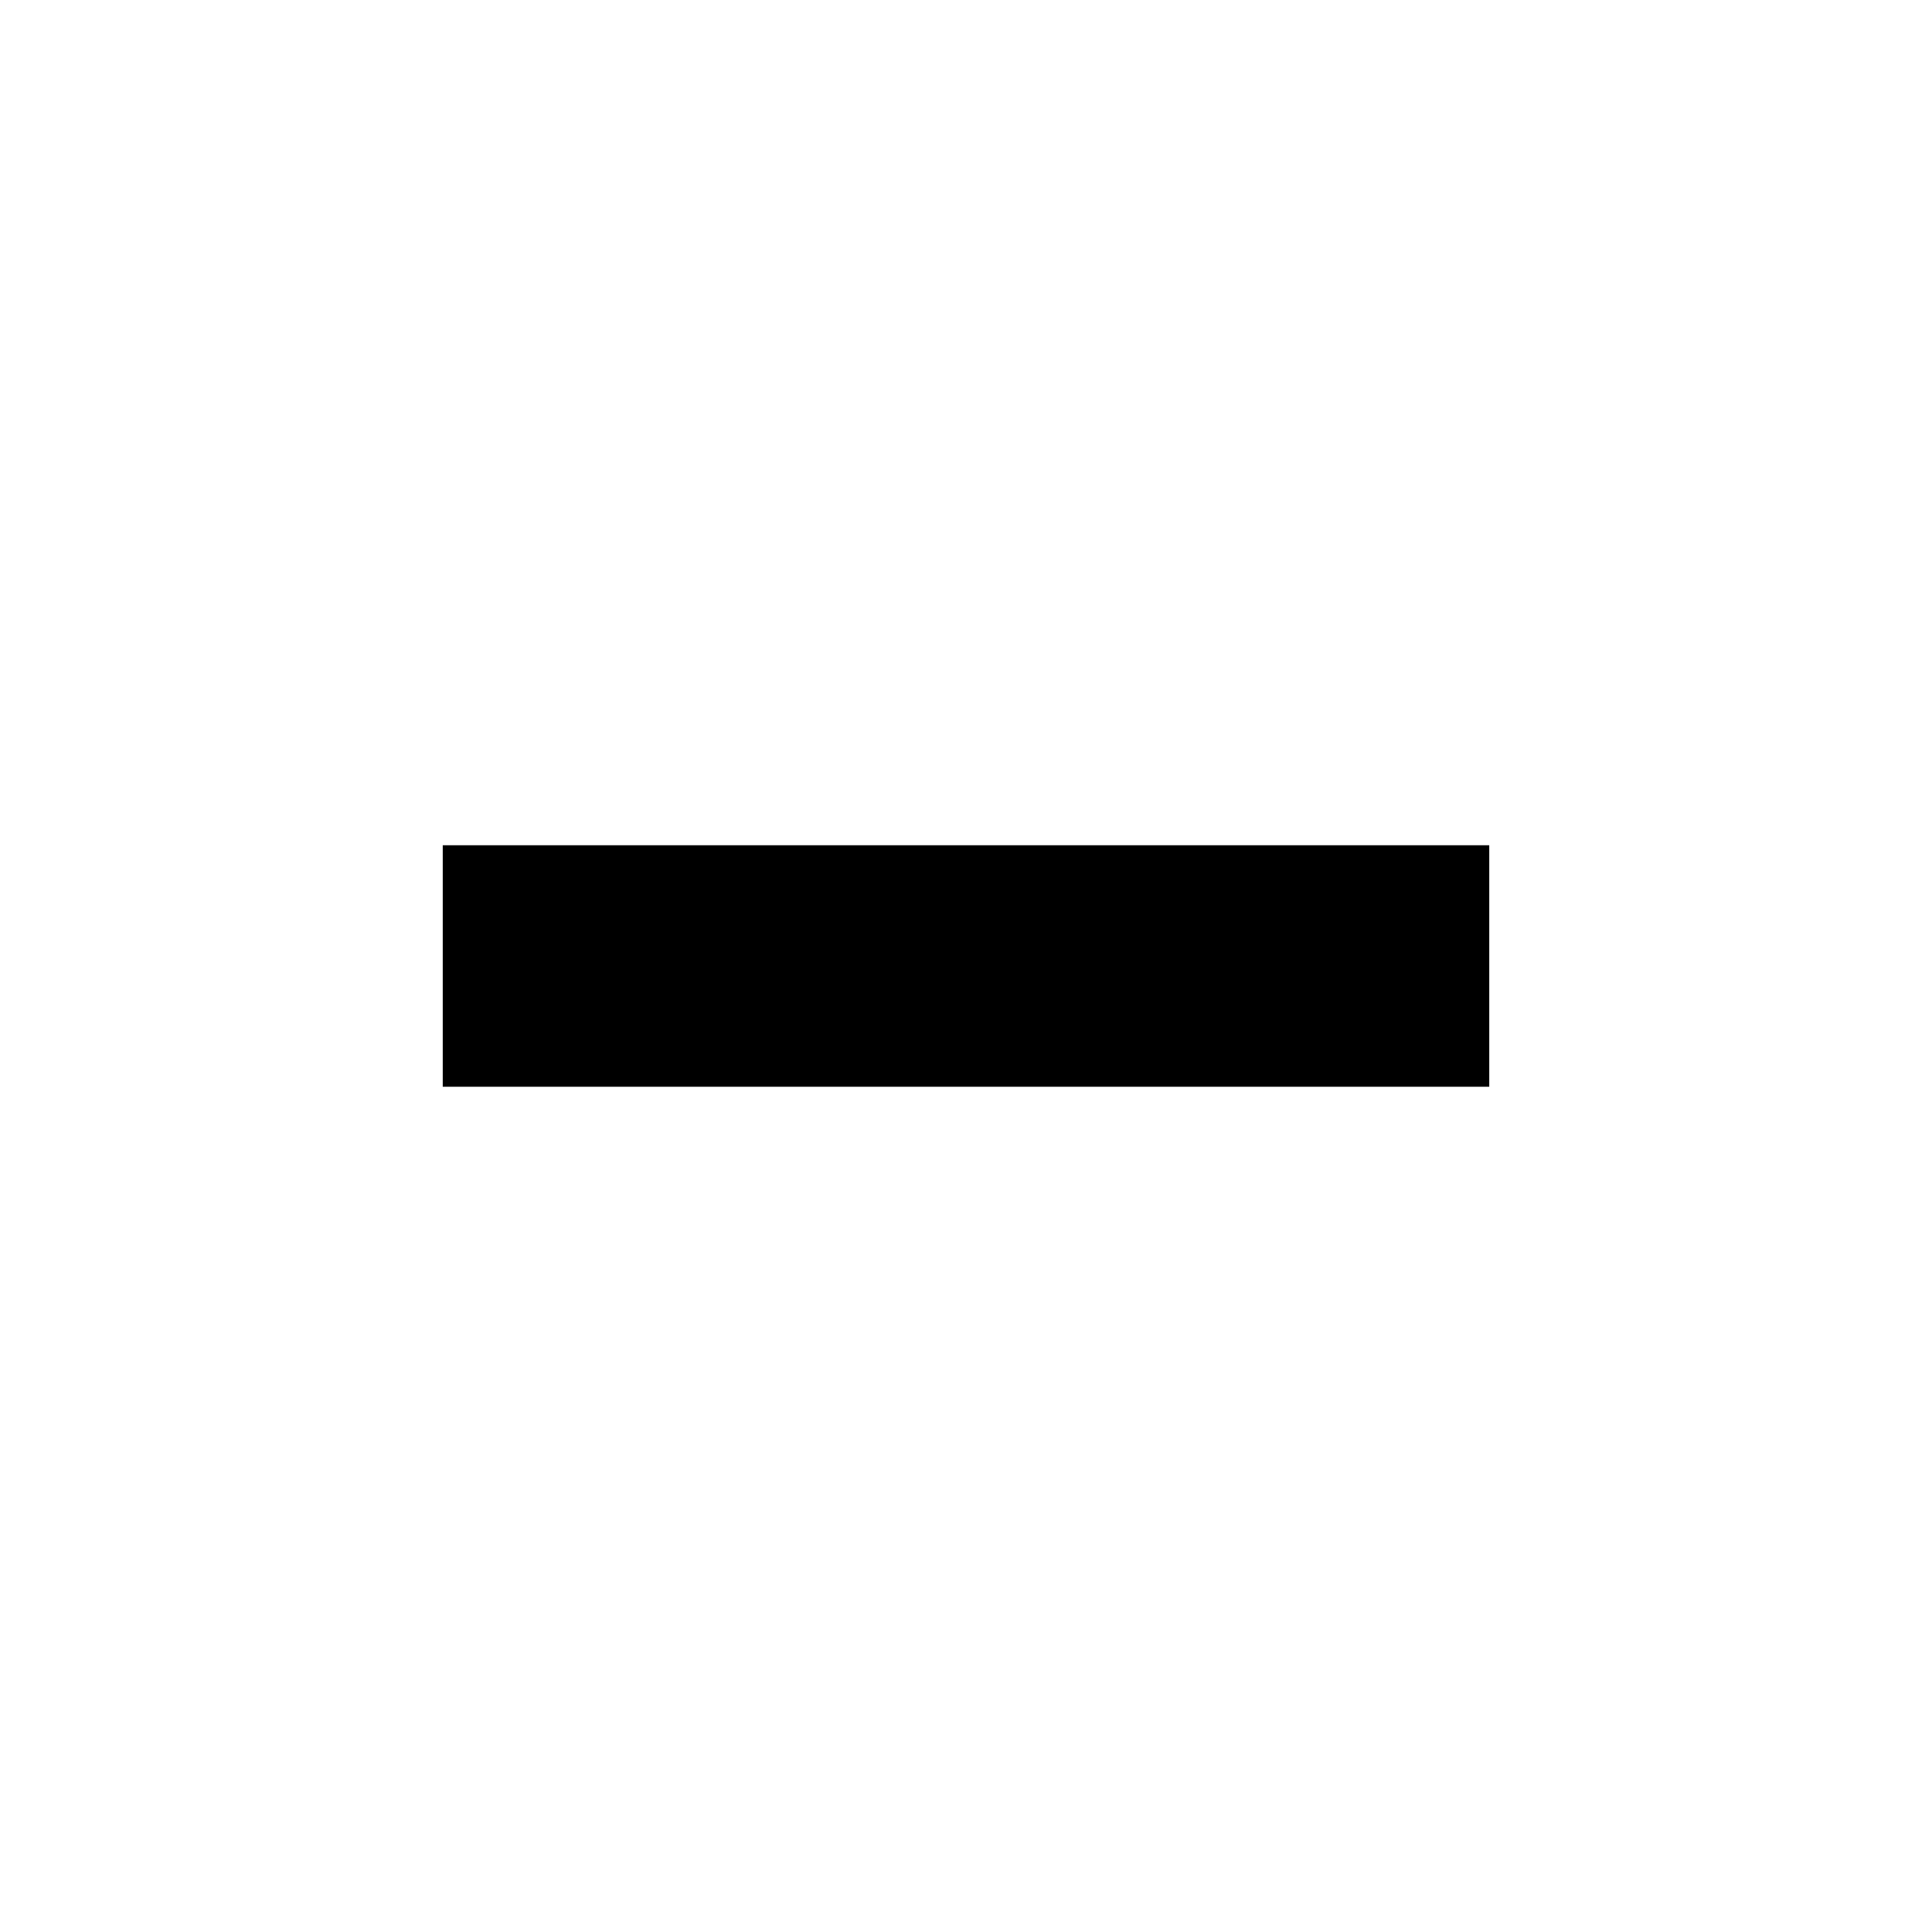
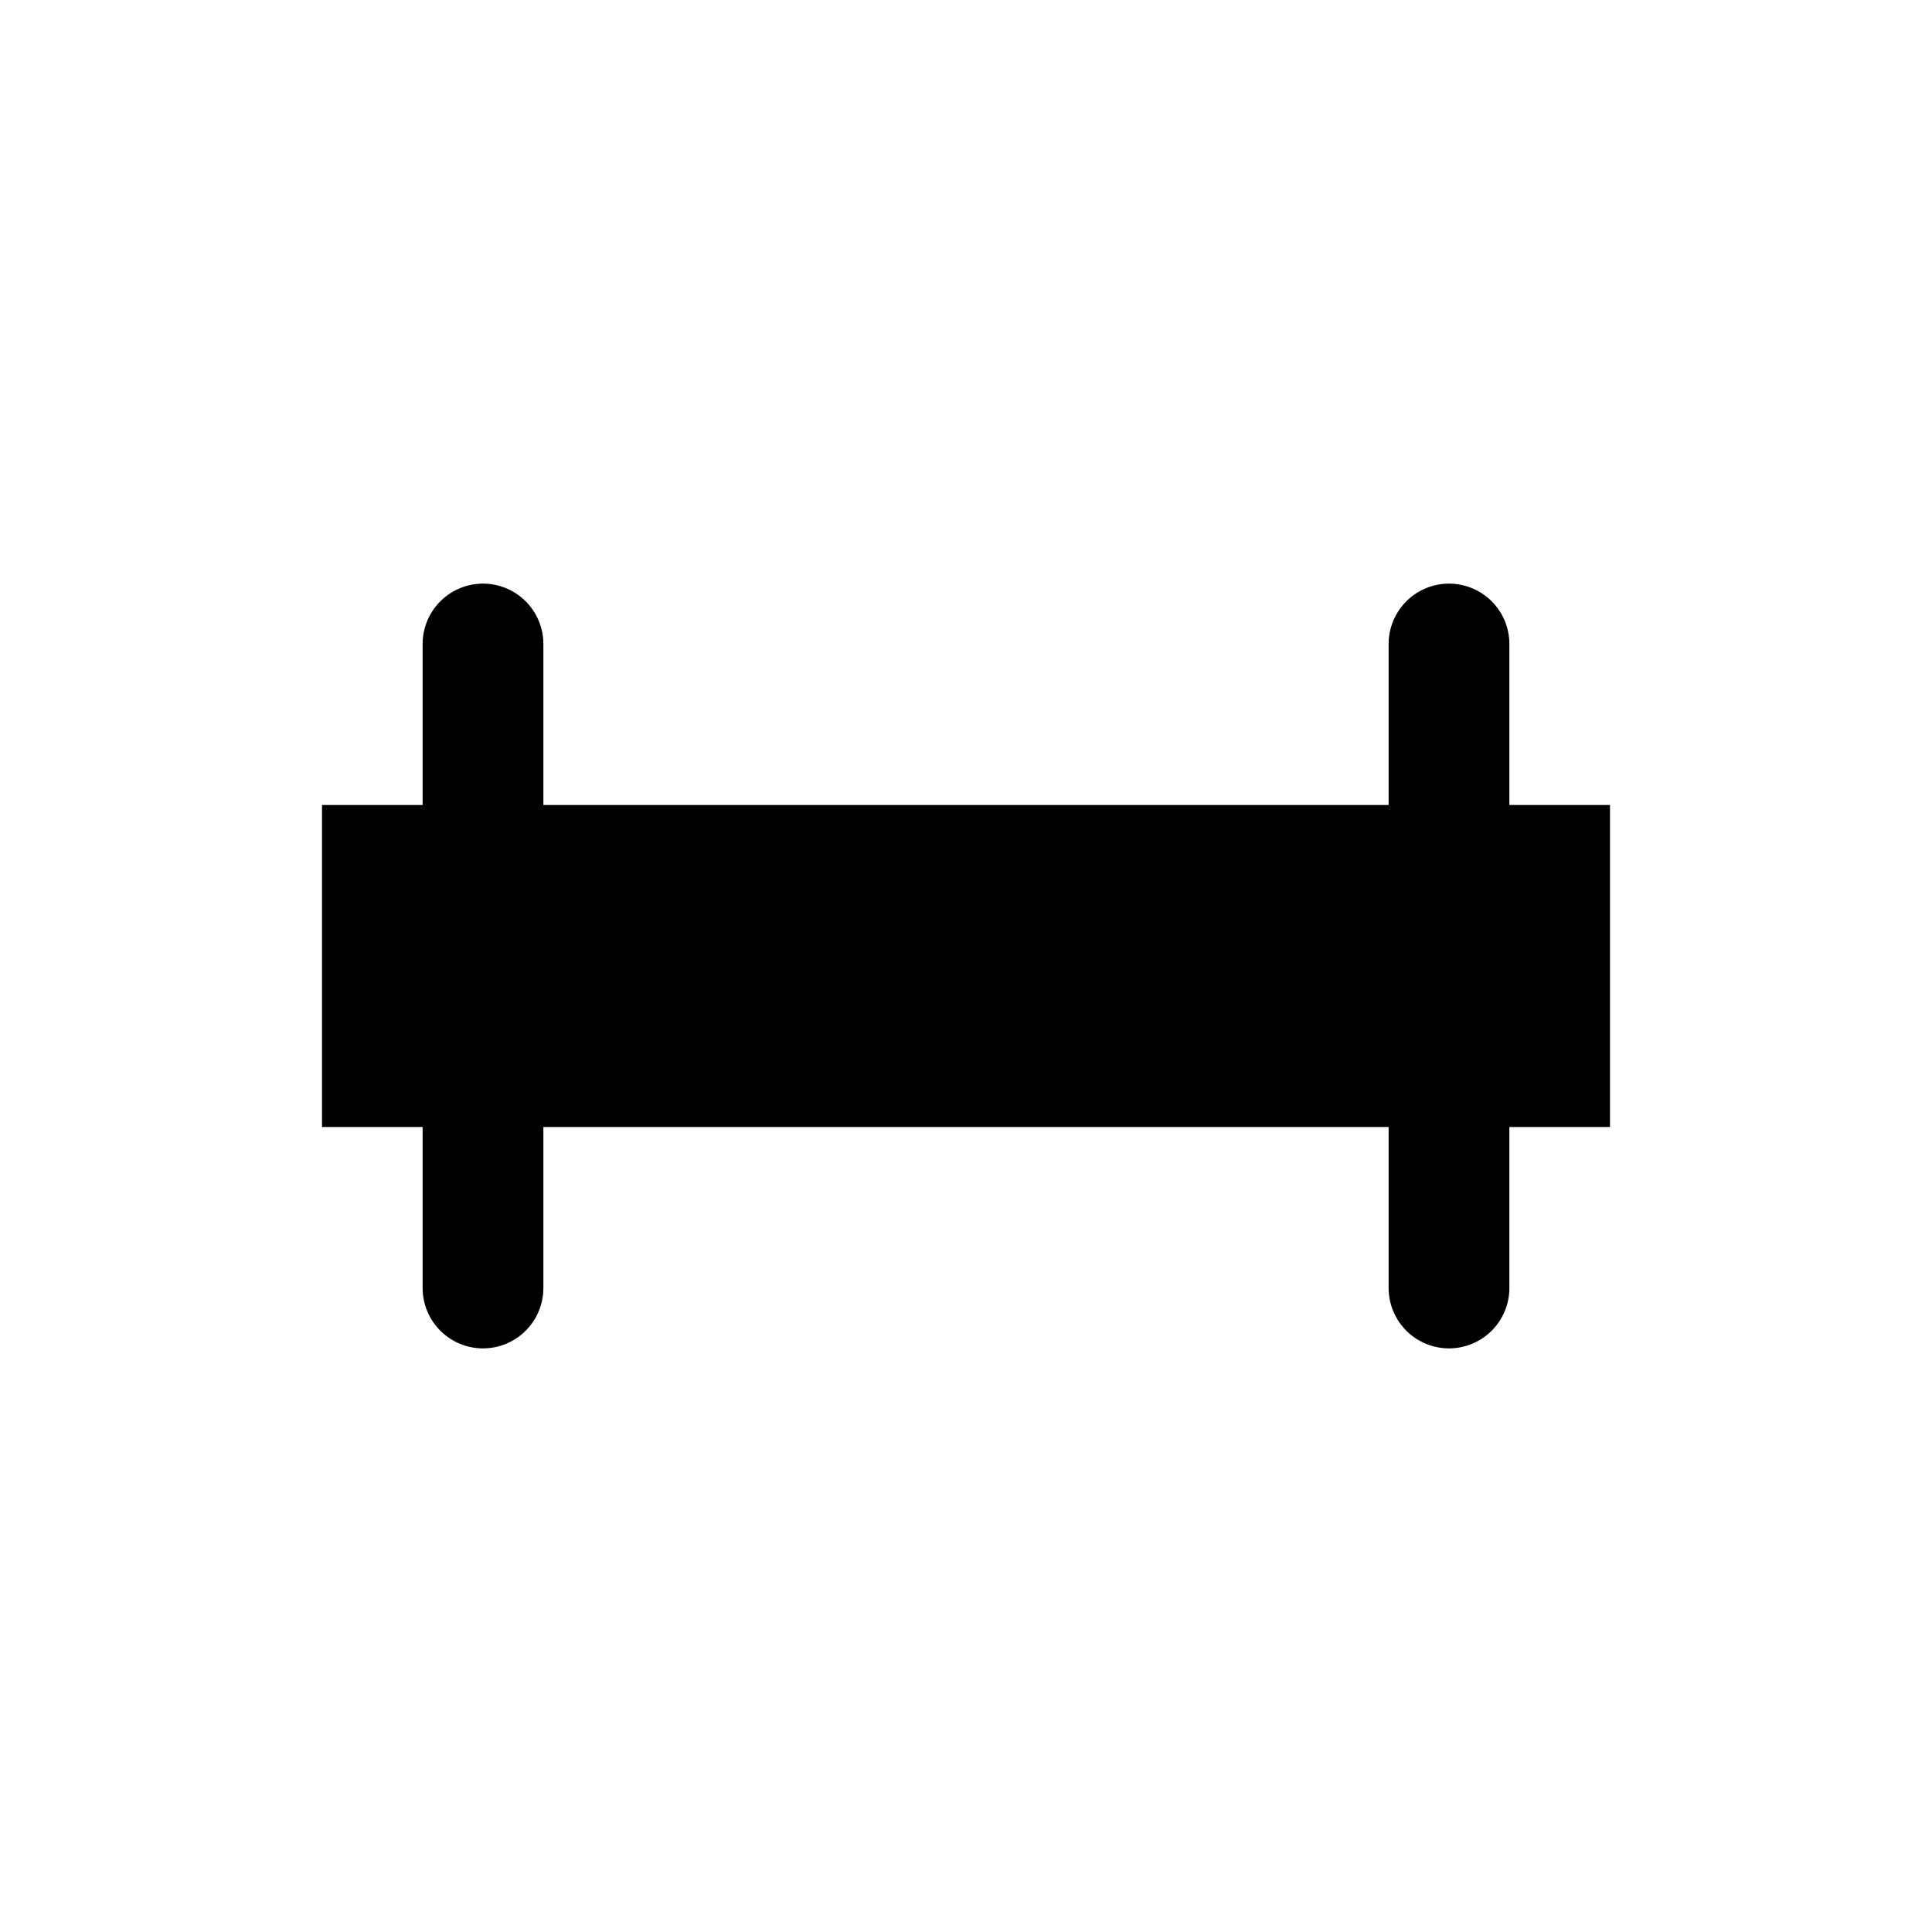
- <svg xmlns="http://www.w3.org/2000/svg" viewBox="0 0 24 24" fill="none" stroke="currentColor" stroke-width="3" stroke-linecap="square">
-   <line x1="7" y1="12" x2="17" y2="12" />
+ <svg xmlns="http://www.w3.org/2000/svg" viewBox="0 0 24 24" fill="none" stroke="currentColor">
+   <line x1="6" y1="12" x2="18" y2="12" stroke-width="4" stroke-linecap="square" />
+   <line x1="6" y1="8" x2="6" y2="16" stroke-width="1.5" stroke-linecap="round" />
+   <line x1="18" y1="8" x2="18" y2="16" stroke-width="1.5" stroke-linecap="round" />
</svg>
